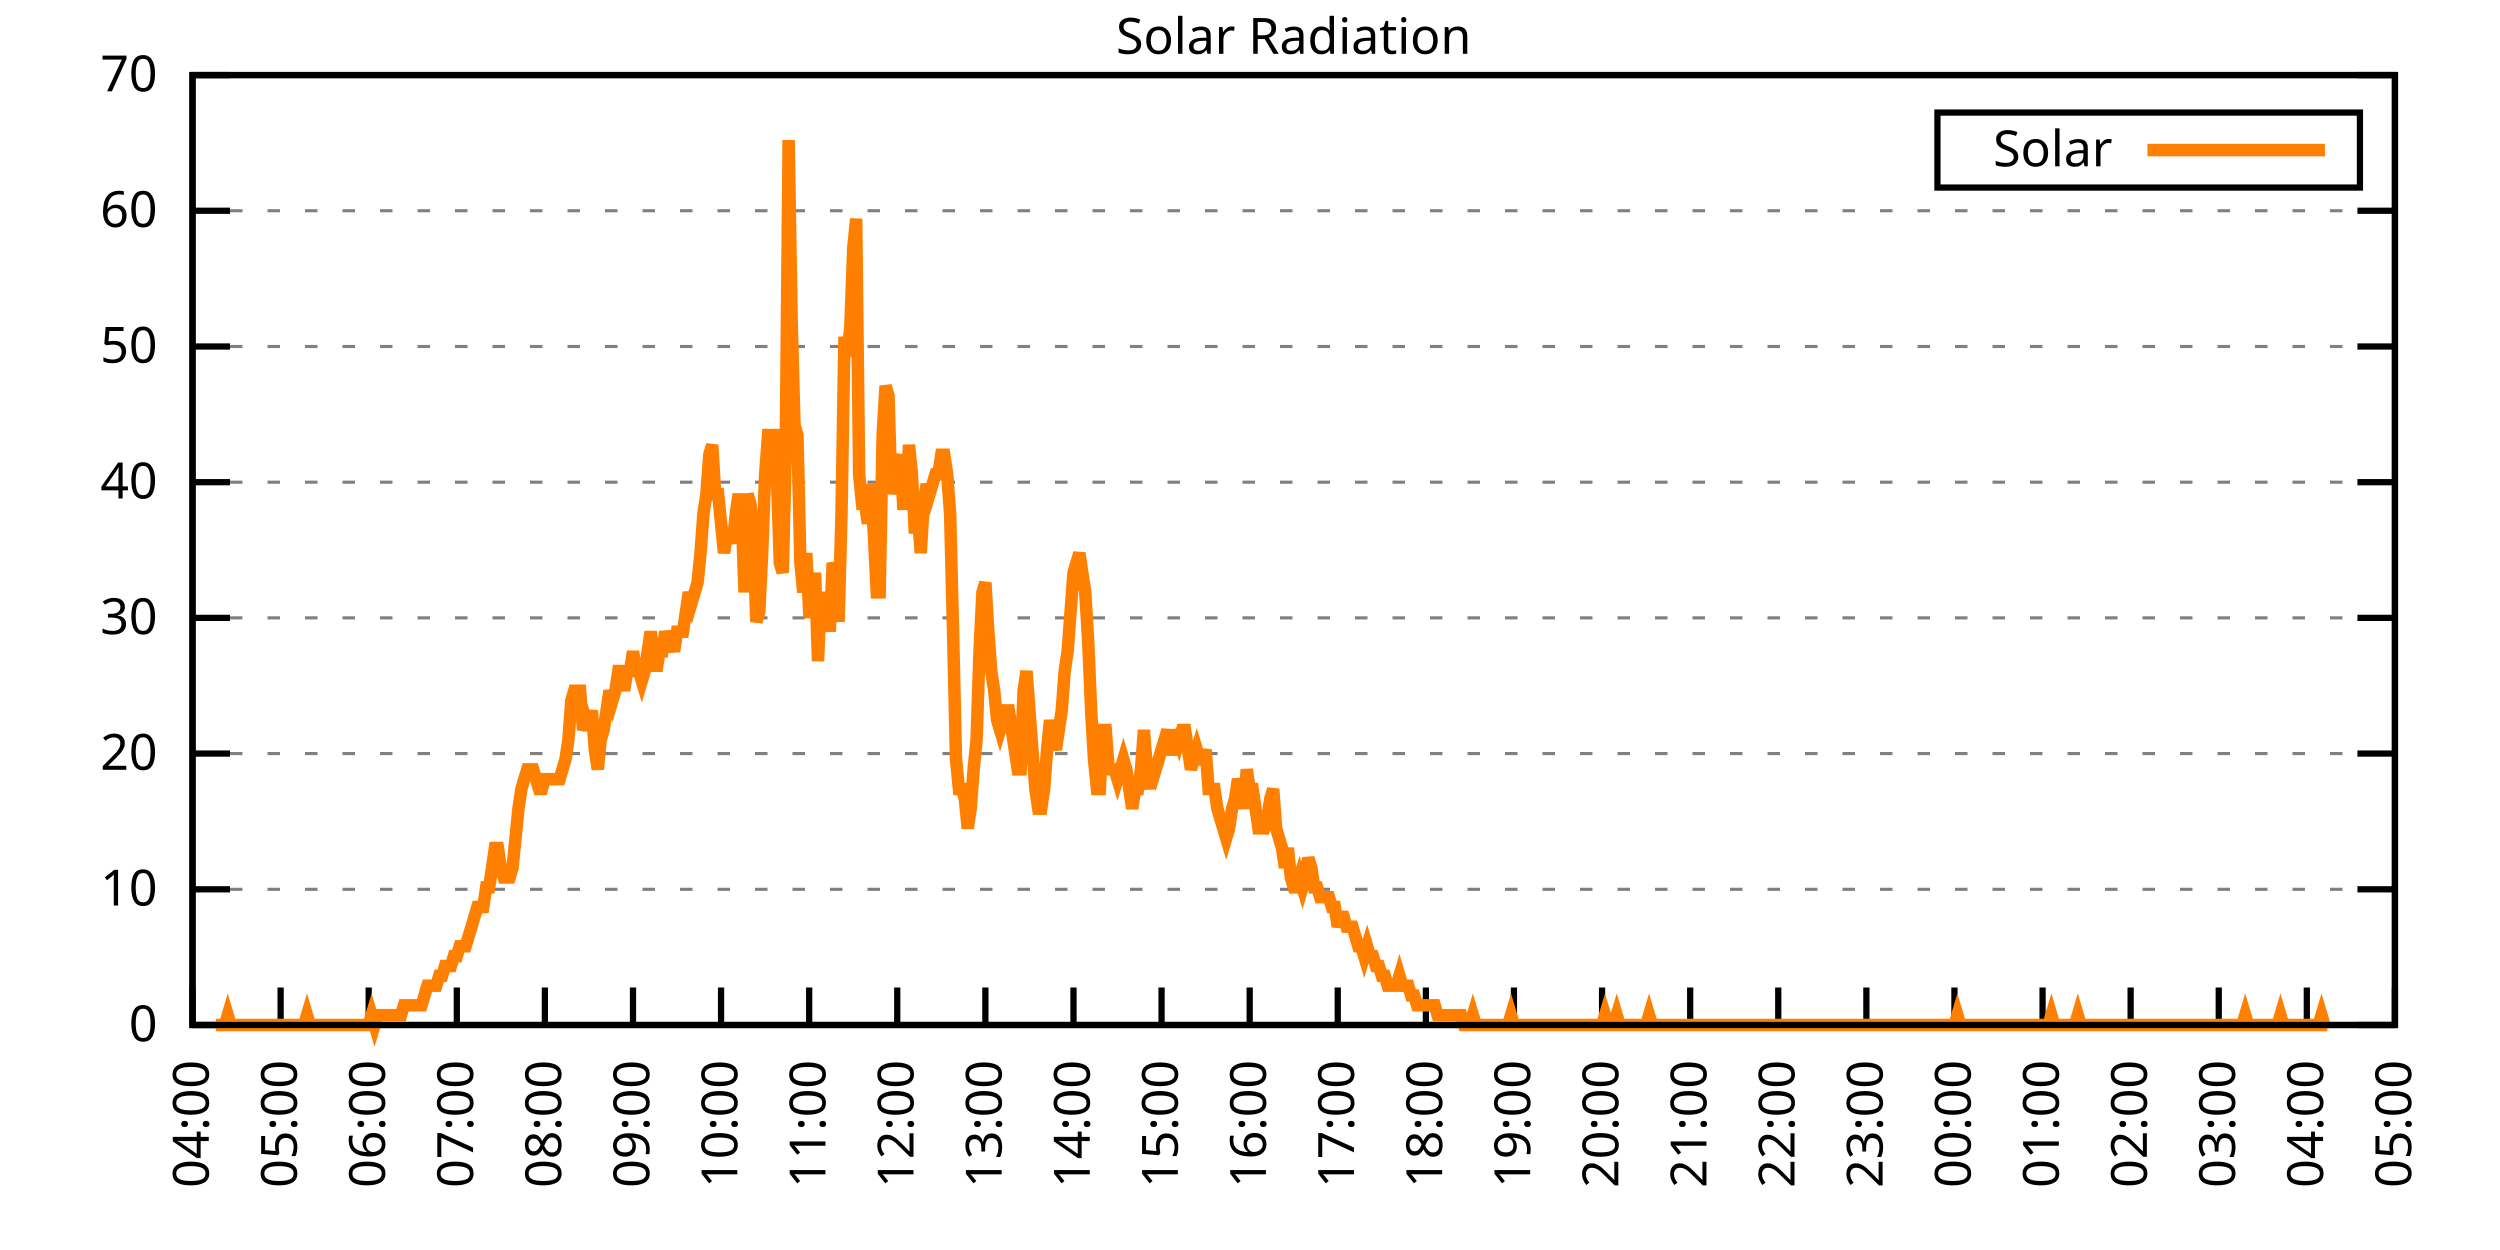
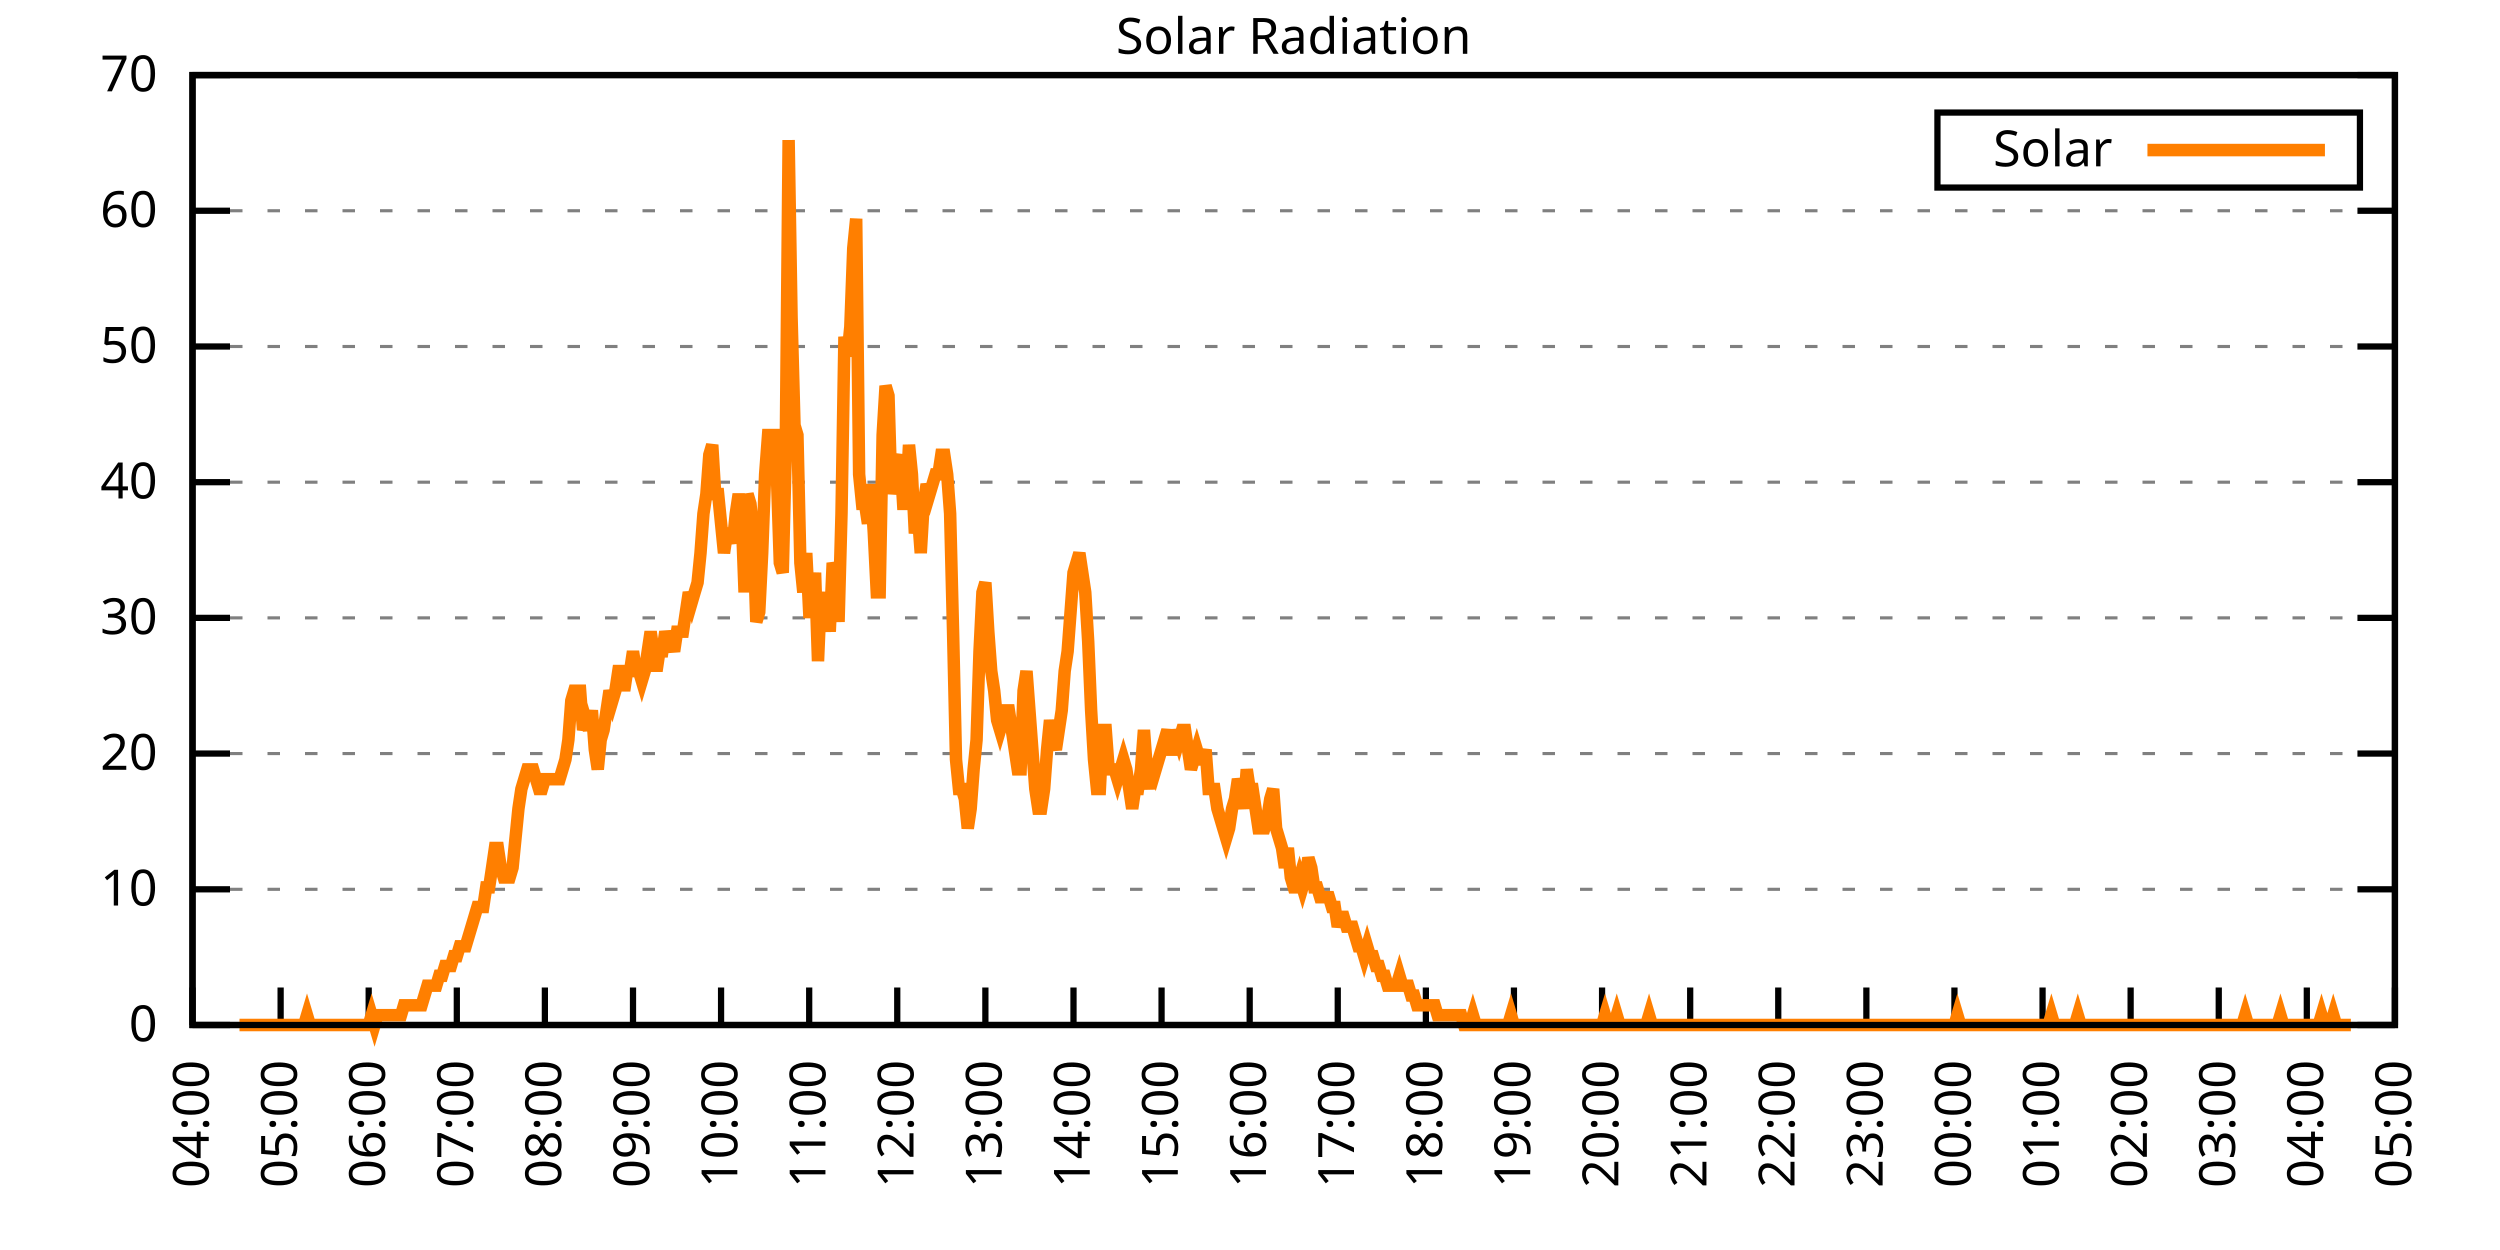
<svg xmlns="http://www.w3.org/2000/svg" xmlns:xlink="http://www.w3.org/1999/xlink" width="400" height="200" viewBox="0 0 400 200">
  <g id="gnuplot_canvas">
    <rect x="0" y="0" width="400" height="200" fill="none" />
    <defs>
      <circle id="gpDot" r="0.5" stroke-width="0.5" stroke="currentColor" />
      <path id="gpPt0" stroke-width="0.333" stroke="currentColor" d="M-1,0 h2 M0,-1 v2" />
      <path id="gpPt1" stroke-width="0.333" stroke="currentColor" d="M-1,-1 L1,1 M1,-1 L-1,1" />
      <path id="gpPt2" stroke-width="0.333" stroke="currentColor" d="M-1,0 L1,0 M0,-1 L0,1 M-1,-1 L1,1 M-1,1 L1,-1" />
      <rect id="gpPt3" stroke-width="0.333" stroke="currentColor" x="-1" y="-1" width="2" height="2" />
      <rect id="gpPt4" stroke-width="0.333" stroke="currentColor" fill="currentColor" x="-1" y="-1" width="2" height="2" />
      <circle id="gpPt5" stroke-width="0.333" stroke="currentColor" cx="0" cy="0" r="1" />
      <use xlink:href="#gpPt5" id="gpPt6" fill="currentColor" stroke="none" />
      <path id="gpPt7" stroke-width="0.333" stroke="currentColor" d="M0,-1.33 L-1.33,0.67 L1.33,0.67 z" />
      <use xlink:href="#gpPt7" id="gpPt8" fill="currentColor" stroke="none" />
      <use xlink:href="#gpPt7" id="gpPt9" stroke="currentColor" transform="rotate(180)" />
      <use xlink:href="#gpPt9" id="gpPt10" fill="currentColor" stroke="none" />
      <use xlink:href="#gpPt3" id="gpPt11" stroke="currentColor" transform="rotate(45)" />
      <use xlink:href="#gpPt11" id="gpPt12" fill="currentColor" stroke="none" />
      <path id="gpPt13" stroke-width="0.333" stroke="currentColor" d="M0,1.330 L1.265,0.411 L0.782,-1.067 L-0.782,-1.076 L-1.265,0.411 z" />
      <use xlink:href="#gpPt13" id="gpPt14" fill="currentColor" stroke="none" />
      <filter id="textbox" filterUnits="objectBoundingBox" x="0" y="0" height="1" width="1">
        <feFlood flood-color="white" flood-opacity="1" result="bgnd" />
        <feComposite in="SourceGraphic" in2="bgnd" operator="atop" />
      </filter>
      <filter id="greybox" filterUnits="objectBoundingBox" x="0" y="0" height="1" width="1">
        <feFlood flood-color="lightgrey" flood-opacity="1" result="grey" />
        <feComposite in="SourceGraphic" in2="grey" operator="atop" />
      </filter>
    </defs>
    <g fill="none" color="white" stroke="currentColor" stroke-width="1.00" stroke-linecap="butt" stroke-linejoin="miter">
</g>
    <g fill="none" color="black" stroke="currentColor" stroke-width="1.00" stroke-linecap="butt" stroke-linejoin="miter">
      <g stroke="none" shape-rendering="crispEdges">
        <polygon fill="rgb(255, 255, 255)" points="30.80,164.00 383.18,164.00 383.18,12.02 30.80,12.02 " />
      </g>
    </g>
    <g fill="none" color="black" stroke="currentColor" stroke-width="1.00" stroke-linecap="butt" stroke-linejoin="miter">
</g>
    <g fill="none" color="black" stroke="black" stroke-width="0.50" stroke-linecap="butt" stroke-linejoin="miter">
</g>
    <g fill="none" color="gray" stroke="currentColor" stroke-width="0.50" stroke-linecap="butt" stroke-linejoin="miter">
      <path stroke="gray" stroke-dasharray="2,4" class="gridline" d="M30.80,164.00 L383.19,164.00  " />
    </g>
    <g fill="none" color="gray" stroke="gray" stroke-width="1.00" stroke-linecap="butt" stroke-linejoin="miter">
</g>
    <g fill="none" color="black" stroke="currentColor" stroke-width="1.00" stroke-linecap="butt" stroke-linejoin="miter">
      <path stroke="black" d="M30.80,164.00 L36.80,164.00 M383.19,164.00 L377.19,164.00  " />
      <g transform="translate(25.20,166.60)" stroke="none" fill="black" font-family="Sans" font-size="8.00" text-anchor="end">
        <text>
          <tspan font-family="Sans"> 0</tspan>
        </text>
      </g>
    </g>
    <g fill="none" color="black" stroke="currentColor" stroke-width="1.00" stroke-linecap="butt" stroke-linejoin="miter">
</g>
    <g fill="none" color="black" stroke="black" stroke-width="0.50" stroke-linecap="butt" stroke-linejoin="miter">
</g>
    <g fill="none" color="gray" stroke="currentColor" stroke-width="0.50" stroke-linecap="butt" stroke-linejoin="miter">
      <path stroke="gray" stroke-dasharray="2,4" class="gridline" d="M30.80,142.29 L383.19,142.29  " />
    </g>
    <g fill="none" color="gray" stroke="gray" stroke-width="1.00" stroke-linecap="butt" stroke-linejoin="miter">
</g>
    <g fill="none" color="black" stroke="currentColor" stroke-width="1.00" stroke-linecap="butt" stroke-linejoin="miter">
      <path stroke="black" d="M30.80,142.29 L36.80,142.29 M383.19,142.29 L377.19,142.29  " />
      <g transform="translate(25.20,144.89)" stroke="none" fill="black" font-family="Sans" font-size="8.00" text-anchor="end">
        <text>
          <tspan font-family="Sans"> 10</tspan>
        </text>
      </g>
    </g>
    <g fill="none" color="black" stroke="currentColor" stroke-width="1.00" stroke-linecap="butt" stroke-linejoin="miter">
</g>
    <g fill="none" color="black" stroke="black" stroke-width="0.50" stroke-linecap="butt" stroke-linejoin="miter">
</g>
    <g fill="none" color="gray" stroke="currentColor" stroke-width="0.50" stroke-linecap="butt" stroke-linejoin="miter">
      <path stroke="gray" stroke-dasharray="2,4" class="gridline" d="M30.80,120.57 L383.19,120.57  " />
    </g>
    <g fill="none" color="gray" stroke="gray" stroke-width="1.00" stroke-linecap="butt" stroke-linejoin="miter">
</g>
    <g fill="none" color="black" stroke="currentColor" stroke-width="1.00" stroke-linecap="butt" stroke-linejoin="miter">
      <path stroke="black" d="M30.80,120.57 L36.80,120.57 M383.19,120.57 L377.19,120.57  " />
      <g transform="translate(25.20,123.17)" stroke="none" fill="black" font-family="Sans" font-size="8.00" text-anchor="end">
        <text>
          <tspan font-family="Sans"> 20</tspan>
        </text>
      </g>
    </g>
    <g fill="none" color="black" stroke="currentColor" stroke-width="1.00" stroke-linecap="butt" stroke-linejoin="miter">
</g>
    <g fill="none" color="black" stroke="black" stroke-width="0.50" stroke-linecap="butt" stroke-linejoin="miter">
</g>
    <g fill="none" color="gray" stroke="currentColor" stroke-width="0.50" stroke-linecap="butt" stroke-linejoin="miter">
      <path stroke="gray" stroke-dasharray="2,4" class="gridline" d="M30.80,98.86 L383.19,98.86  " />
    </g>
    <g fill="none" color="gray" stroke="gray" stroke-width="1.00" stroke-linecap="butt" stroke-linejoin="miter">
</g>
    <g fill="none" color="black" stroke="currentColor" stroke-width="1.00" stroke-linecap="butt" stroke-linejoin="miter">
      <path stroke="black" d="M30.80,98.86 L36.80,98.86 M383.19,98.86 L377.19,98.86  " />
      <g transform="translate(25.20,101.46)" stroke="none" fill="black" font-family="Sans" font-size="8.00" text-anchor="end">
        <text>
          <tspan font-family="Sans"> 30</tspan>
        </text>
      </g>
    </g>
    <g fill="none" color="black" stroke="currentColor" stroke-width="1.00" stroke-linecap="butt" stroke-linejoin="miter">
</g>
    <g fill="none" color="black" stroke="black" stroke-width="0.50" stroke-linecap="butt" stroke-linejoin="miter">
</g>
    <g fill="none" color="gray" stroke="currentColor" stroke-width="0.50" stroke-linecap="butt" stroke-linejoin="miter">
      <path stroke="gray" stroke-dasharray="2,4" class="gridline" d="M30.80,77.15 L383.19,77.15  " />
    </g>
    <g fill="none" color="gray" stroke="gray" stroke-width="1.00" stroke-linecap="butt" stroke-linejoin="miter">
</g>
    <g fill="none" color="black" stroke="currentColor" stroke-width="1.00" stroke-linecap="butt" stroke-linejoin="miter">
      <path stroke="black" d="M30.80,77.15 L36.80,77.15 M383.19,77.15 L377.19,77.15  " />
      <g transform="translate(25.20,79.75)" stroke="none" fill="black" font-family="Sans" font-size="8.00" text-anchor="end">
        <text>
          <tspan font-family="Sans"> 40</tspan>
        </text>
      </g>
    </g>
    <g fill="none" color="black" stroke="currentColor" stroke-width="1.00" stroke-linecap="butt" stroke-linejoin="miter">
</g>
    <g fill="none" color="black" stroke="black" stroke-width="0.50" stroke-linecap="butt" stroke-linejoin="miter">
</g>
    <g fill="none" color="gray" stroke="currentColor" stroke-width="0.50" stroke-linecap="butt" stroke-linejoin="miter">
      <path stroke="gray" stroke-dasharray="2,4" class="gridline" d="M30.80,55.44 L383.19,55.44  " />
    </g>
    <g fill="none" color="gray" stroke="gray" stroke-width="1.00" stroke-linecap="butt" stroke-linejoin="miter">
</g>
    <g fill="none" color="black" stroke="currentColor" stroke-width="1.00" stroke-linecap="butt" stroke-linejoin="miter">
      <path stroke="black" d="M30.80,55.44 L36.80,55.44 M383.19,55.44 L377.19,55.44  " />
      <g transform="translate(25.20,58.04)" stroke="none" fill="black" font-family="Sans" font-size="8.00" text-anchor="end">
        <text>
          <tspan font-family="Sans"> 50</tspan>
        </text>
      </g>
    </g>
    <g fill="none" color="black" stroke="currentColor" stroke-width="1.00" stroke-linecap="butt" stroke-linejoin="miter">
</g>
    <g fill="none" color="black" stroke="black" stroke-width="0.50" stroke-linecap="butt" stroke-linejoin="miter">
</g>
    <g fill="none" color="gray" stroke="currentColor" stroke-width="0.50" stroke-linecap="butt" stroke-linejoin="miter">
      <path stroke="gray" stroke-dasharray="2,4" class="gridline" d="M30.80,33.72 L383.19,33.72  " />
    </g>
    <g fill="none" color="gray" stroke="gray" stroke-width="1.00" stroke-linecap="butt" stroke-linejoin="miter">
</g>
    <g fill="none" color="black" stroke="currentColor" stroke-width="1.00" stroke-linecap="butt" stroke-linejoin="miter">
      <path stroke="black" d="M30.80,33.72 L36.80,33.72 M383.19,33.72 L377.19,33.72  " />
      <g transform="translate(25.20,36.32)" stroke="none" fill="black" font-family="Sans" font-size="8.00" text-anchor="end">
        <text>
          <tspan font-family="Sans"> 60</tspan>
        </text>
      </g>
    </g>
    <g fill="none" color="black" stroke="currentColor" stroke-width="1.00" stroke-linecap="butt" stroke-linejoin="miter">
</g>
    <g fill="none" color="black" stroke="black" stroke-width="0.50" stroke-linecap="butt" stroke-linejoin="miter">
</g>
    <g fill="none" color="gray" stroke="currentColor" stroke-width="0.50" stroke-linecap="butt" stroke-linejoin="miter">
      <path stroke="gray" stroke-dasharray="2,4" class="gridline" d="M30.80,12.01 L383.19,12.01  " />
    </g>
    <g fill="none" color="gray" stroke="gray" stroke-width="1.00" stroke-linecap="butt" stroke-linejoin="miter">
</g>
    <g fill="none" color="black" stroke="currentColor" stroke-width="1.00" stroke-linecap="butt" stroke-linejoin="miter">
      <path stroke="black" d="M30.80,12.01 L36.80,12.01 M383.19,12.01 L377.19,12.01  " />
      <g transform="translate(25.20,14.61)" stroke="none" fill="black" font-family="Sans" font-size="8.00" text-anchor="end">
        <text>
          <tspan font-family="Sans"> 70</tspan>
        </text>
      </g>
    </g>
    <g fill="none" color="black" stroke="currentColor" stroke-width="1.00" stroke-linecap="butt" stroke-linejoin="miter">
      <path stroke="black" d="M30.80,164.00 L30.80,158.00  " />
      <g transform="translate(33.40,169.60) rotate(270.00)" stroke="none" fill="black" font-family="Sans" font-size="8.00" text-anchor="end">
        <text>
          <tspan font-family="Sans">04:00</tspan>
        </text>
      </g>
    </g>
    <g fill="none" color="black" stroke="currentColor" stroke-width="1.00" stroke-linecap="butt" stroke-linejoin="miter">
      <path stroke="black" d="M44.90,164.00 L44.90,158.00  " />
      <g transform="translate(47.50,169.60) rotate(270.00)" stroke="none" fill="black" font-family="Sans" font-size="8.00" text-anchor="end">
        <text>
          <tspan font-family="Sans">05:00</tspan>
        </text>
      </g>
    </g>
    <g fill="none" color="black" stroke="currentColor" stroke-width="1.00" stroke-linecap="butt" stroke-linejoin="miter">
      <path stroke="black" d="M58.99,164.00 L58.99,158.00  " />
      <g transform="translate(61.59,169.60) rotate(270.00)" stroke="none" fill="black" font-family="Sans" font-size="8.00" text-anchor="end">
        <text>
          <tspan font-family="Sans">06:00</tspan>
        </text>
      </g>
    </g>
    <g fill="none" color="black" stroke="currentColor" stroke-width="1.00" stroke-linecap="butt" stroke-linejoin="miter">
      <path stroke="black" d="M73.09,164.00 L73.09,158.00  " />
      <g transform="translate(75.69,169.60) rotate(270.00)" stroke="none" fill="black" font-family="Sans" font-size="8.00" text-anchor="end">
        <text>
          <tspan font-family="Sans">07:00</tspan>
        </text>
      </g>
    </g>
    <g fill="none" color="black" stroke="currentColor" stroke-width="1.00" stroke-linecap="butt" stroke-linejoin="miter">
      <path stroke="black" d="M87.18,164.00 L87.18,158.00  " />
      <g transform="translate(89.78,169.60) rotate(270.00)" stroke="none" fill="black" font-family="Sans" font-size="8.00" text-anchor="end">
        <text>
          <tspan font-family="Sans">08:00</tspan>
        </text>
      </g>
    </g>
    <g fill="none" color="black" stroke="currentColor" stroke-width="1.00" stroke-linecap="butt" stroke-linejoin="miter">
      <path stroke="black" d="M101.28,164.00 L101.28,158.00  " />
      <g transform="translate(103.88,169.60) rotate(270.00)" stroke="none" fill="black" font-family="Sans" font-size="8.00" text-anchor="end">
        <text>
          <tspan font-family="Sans">09:00</tspan>
        </text>
      </g>
    </g>
    <g fill="none" color="black" stroke="currentColor" stroke-width="1.00" stroke-linecap="butt" stroke-linejoin="miter">
      <path stroke="black" d="M115.37,164.00 L115.37,158.00  " />
      <g transform="translate(117.97,169.60) rotate(270.00)" stroke="none" fill="black" font-family="Sans" font-size="8.00" text-anchor="end">
        <text>
          <tspan font-family="Sans">10:00</tspan>
        </text>
      </g>
    </g>
    <g fill="none" color="black" stroke="currentColor" stroke-width="1.00" stroke-linecap="butt" stroke-linejoin="miter">
      <path stroke="black" d="M129.47,164.00 L129.47,158.00  " />
      <g transform="translate(132.07,169.60) rotate(270.00)" stroke="none" fill="black" font-family="Sans" font-size="8.00" text-anchor="end">
        <text>
          <tspan font-family="Sans">11:00</tspan>
        </text>
      </g>
    </g>
    <g fill="none" color="black" stroke="currentColor" stroke-width="1.00" stroke-linecap="butt" stroke-linejoin="miter">
      <path stroke="black" d="M143.56,164.00 L143.56,158.00  " />
      <g transform="translate(146.16,169.60) rotate(270.00)" stroke="none" fill="black" font-family="Sans" font-size="8.00" text-anchor="end">
        <text>
          <tspan font-family="Sans">12:00</tspan>
        </text>
      </g>
    </g>
    <g fill="none" color="black" stroke="currentColor" stroke-width="1.00" stroke-linecap="butt" stroke-linejoin="miter">
      <path stroke="black" d="M157.66,164.00 L157.66,158.00  " />
      <g transform="translate(160.26,169.60) rotate(270.00)" stroke="none" fill="black" font-family="Sans" font-size="8.00" text-anchor="end">
        <text>
          <tspan font-family="Sans">13:00</tspan>
        </text>
      </g>
    </g>
    <g fill="none" color="black" stroke="currentColor" stroke-width="1.00" stroke-linecap="butt" stroke-linejoin="miter">
      <path stroke="black" d="M171.76,164.00 L171.76,158.00  " />
      <g transform="translate(174.36,169.60) rotate(270.00)" stroke="none" fill="black" font-family="Sans" font-size="8.00" text-anchor="end">
        <text>
          <tspan font-family="Sans">14:00</tspan>
        </text>
      </g>
    </g>
    <g fill="none" color="black" stroke="currentColor" stroke-width="1.00" stroke-linecap="butt" stroke-linejoin="miter">
      <path stroke="black" d="M185.85,164.00 L185.85,158.00  " />
      <g transform="translate(188.45,169.60) rotate(270.00)" stroke="none" fill="black" font-family="Sans" font-size="8.00" text-anchor="end">
        <text>
          <tspan font-family="Sans">15:00</tspan>
        </text>
      </g>
    </g>
    <g fill="none" color="black" stroke="currentColor" stroke-width="1.00" stroke-linecap="butt" stroke-linejoin="miter">
      <path stroke="black" d="M199.95,164.00 L199.95,158.00  " />
      <g transform="translate(202.55,169.60) rotate(270.00)" stroke="none" fill="black" font-family="Sans" font-size="8.00" text-anchor="end">
        <text>
          <tspan font-family="Sans">16:00</tspan>
        </text>
      </g>
    </g>
    <g fill="none" color="black" stroke="currentColor" stroke-width="1.00" stroke-linecap="butt" stroke-linejoin="miter">
      <path stroke="black" d="M214.04,164.00 L214.04,158.00  " />
      <g transform="translate(216.64,169.60) rotate(270.00)" stroke="none" fill="black" font-family="Sans" font-size="8.00" text-anchor="end">
        <text>
          <tspan font-family="Sans">17:00</tspan>
        </text>
      </g>
    </g>
    <g fill="none" color="black" stroke="currentColor" stroke-width="1.00" stroke-linecap="butt" stroke-linejoin="miter">
      <path stroke="black" d="M228.14,164.00 L228.14,158.00  " />
      <g transform="translate(230.74,169.60) rotate(270.00)" stroke="none" fill="black" font-family="Sans" font-size="8.00" text-anchor="end">
        <text>
          <tspan font-family="Sans">18:00</tspan>
        </text>
      </g>
    </g>
    <g fill="none" color="black" stroke="currentColor" stroke-width="1.00" stroke-linecap="butt" stroke-linejoin="miter">
      <path stroke="black" d="M242.23,164.00 L242.23,158.00  " />
      <g transform="translate(244.83,169.60) rotate(270.00)" stroke="none" fill="black" font-family="Sans" font-size="8.00" text-anchor="end">
        <text>
          <tspan font-family="Sans">19:00</tspan>
        </text>
      </g>
    </g>
    <g fill="none" color="black" stroke="currentColor" stroke-width="1.00" stroke-linecap="butt" stroke-linejoin="miter">
      <path stroke="black" d="M256.33,164.00 L256.33,158.00  " />
      <g transform="translate(258.93,169.60) rotate(270.00)" stroke="none" fill="black" font-family="Sans" font-size="8.00" text-anchor="end">
        <text>
          <tspan font-family="Sans">20:00</tspan>
        </text>
      </g>
    </g>
    <g fill="none" color="black" stroke="currentColor" stroke-width="1.00" stroke-linecap="butt" stroke-linejoin="miter">
      <path stroke="black" d="M270.43,164.00 L270.43,158.00  " />
      <g transform="translate(273.03,169.60) rotate(270.00)" stroke="none" fill="black" font-family="Sans" font-size="8.00" text-anchor="end">
        <text>
          <tspan font-family="Sans">21:00</tspan>
        </text>
      </g>
    </g>
    <g fill="none" color="black" stroke="currentColor" stroke-width="1.00" stroke-linecap="butt" stroke-linejoin="miter">
      <path stroke="black" d="M284.52,164.00 L284.52,158.00  " />
      <g transform="translate(287.12,169.60) rotate(270.00)" stroke="none" fill="black" font-family="Sans" font-size="8.00" text-anchor="end">
        <text>
          <tspan font-family="Sans">22:00</tspan>
        </text>
      </g>
    </g>
    <g fill="none" color="black" stroke="currentColor" stroke-width="1.00" stroke-linecap="butt" stroke-linejoin="miter">
      <path stroke="black" d="M298.62,164.00 L298.62,158.00  " />
      <g transform="translate(301.22,169.60) rotate(270.00)" stroke="none" fill="black" font-family="Sans" font-size="8.00" text-anchor="end">
        <text>
          <tspan font-family="Sans">23:00</tspan>
        </text>
      </g>
    </g>
    <g fill="none" color="black" stroke="currentColor" stroke-width="1.00" stroke-linecap="butt" stroke-linejoin="miter">
      <path stroke="black" d="M312.71,164.00 L312.71,158.00  " />
      <g transform="translate(315.31,169.60) rotate(270.00)" stroke="none" fill="black" font-family="Sans" font-size="8.00" text-anchor="end">
        <text>
          <tspan font-family="Sans">00:00</tspan>
        </text>
      </g>
    </g>
    <g fill="none" color="black" stroke="currentColor" stroke-width="1.00" stroke-linecap="butt" stroke-linejoin="miter">
      <path stroke="black" d="M326.81,164.00 L326.81,158.00  " />
      <g transform="translate(329.41,169.60) rotate(270.00)" stroke="none" fill="black" font-family="Sans" font-size="8.00" text-anchor="end">
        <text>
          <tspan font-family="Sans">01:00</tspan>
        </text>
      </g>
    </g>
    <g fill="none" color="black" stroke="currentColor" stroke-width="1.00" stroke-linecap="butt" stroke-linejoin="miter">
      <path stroke="black" d="M340.90,164.00 L340.90,158.00  " />
      <g transform="translate(343.50,169.60) rotate(270.00)" stroke="none" fill="black" font-family="Sans" font-size="8.00" text-anchor="end">
        <text>
          <tspan font-family="Sans">02:00</tspan>
        </text>
      </g>
    </g>
    <g fill="none" color="black" stroke="currentColor" stroke-width="1.00" stroke-linecap="butt" stroke-linejoin="miter">
      <path stroke="black" d="M355.00,164.00 L355.00,158.00  " />
      <g transform="translate(357.60,169.60) rotate(270.00)" stroke="none" fill="black" font-family="Sans" font-size="8.00" text-anchor="end">
        <text>
          <tspan font-family="Sans">03:00</tspan>
        </text>
      </g>
    </g>
    <g fill="none" color="black" stroke="currentColor" stroke-width="1.00" stroke-linecap="butt" stroke-linejoin="miter">
      <path stroke="black" d="M369.09,164.00 L369.09,158.00  " />
      <g transform="translate(371.69,169.60) rotate(270.00)" stroke="none" fill="black" font-family="Sans" font-size="8.00" text-anchor="end">
        <text>
          <tspan font-family="Sans">04:00</tspan>
        </text>
      </g>
    </g>
    <g fill="none" color="black" stroke="currentColor" stroke-width="1.00" stroke-linecap="butt" stroke-linejoin="miter">
      <path stroke="black" d="M383.19,164.00 L383.19,158.00  " />
      <g transform="translate(385.79,169.60) rotate(270.00)" stroke="none" fill="black" font-family="Sans" font-size="8.00" text-anchor="end">
        <text>
          <tspan font-family="Sans">05:00</tspan>
        </text>
      </g>
    </g>
    <g fill="none" color="black" stroke="currentColor" stroke-width="1.00" stroke-linecap="butt" stroke-linejoin="miter">
</g>
    <g fill="none" color="black" stroke="currentColor" stroke-width="1.00" stroke-linecap="butt" stroke-linejoin="miter">
      <path stroke="black" d="M30.80,12.01 L30.80,164.00 L383.19,164.00 L383.19,12.01 L30.80,12.01 Z  " />
    </g>
    <g fill="none" color="black" stroke="currentColor" stroke-width="1.00" stroke-linecap="butt" stroke-linejoin="miter">
</g>
    <g fill="none" color="black" stroke="currentColor" stroke-width="1.00" stroke-linecap="butt" stroke-linejoin="miter">
      <path stroke="black" d="M309.99,30.01 L309.99,18.01 L377.59,18.01 L377.59,30.01 L309.99,30.01 Z  " />
    </g>
    <g id="Solar_Radiation_plot_1">
      <g fill="none" color="white" stroke="black" stroke-width="2.00" stroke-linecap="butt" stroke-linejoin="miter">
</g>
      <g fill="none" color="black" stroke="currentColor" stroke-width="2.00" stroke-linecap="butt" stroke-linejoin="miter">
        <g transform="translate(337.99,26.61)" stroke="none" fill="black" font-family="Sans" font-size="8.00" text-anchor="end">
          <text>
            <tspan font-family="Sans">Solar</tspan>
          </text>
        </g>
      </g>
      <g fill="none" color="black" stroke="currentColor" stroke-width="2.00" stroke-linecap="butt" stroke-linejoin="miter">
-         <path stroke="rgb(255, 127,   0)" d="M343.59,24.01 L371.99,24.01 M34.56,164.00 L35.03,164.00 L35.50,164.00 L35.97,164.00 L36.44,162.43 L36.91,164.00   L37.38,164.00 L37.85,164.00 L38.32,164.00 L38.79,164.00 L39.26,164.00 L39.73,164.00 L40.20,164.00 L40.67,164.00   L41.14,164.00 L41.61,164.00 L42.08,164.00 L42.55,164.00 L43.02,164.00 L43.49,164.00 L43.96,164.00 L44.43,164.00   L44.90,164.00 L45.37,164.00 L45.84,164.00 L46.31,164.00 L46.78,164.00 L47.24,164.00 L47.71,164.00 L48.18,164.00   L48.65,164.00 L49.12,162.43 L49.59,164.00 L50.06,164.00 L50.53,164.00 L51.00,164.00 L51.47,164.00 L51.94,164.00   L52.41,164.00 L52.88,164.00 L53.35,164.00 L53.82,164.00 L54.29,164.00 L54.76,164.00 L55.23,164.00 L55.70,164.00   L56.17,164.00 L56.64,164.00 L57.11,164.00 L57.58,164.00 L58.05,164.00 L58.52,164.00 L58.99,164.00 L59.46,162.43   L59.93,164.00 L60.40,162.43 L60.87,162.43 L61.34,162.43 L61.81,162.43 L62.28,162.43 L62.75,162.43 L63.22,162.43   L63.69,162.43 L64.16,162.43 L64.63,160.85 L65.10,160.85 L65.57,160.85 L66.04,160.85 L66.51,160.85 L66.98,160.85   L67.45,160.85 L67.92,159.28 L68.39,157.71 L68.86,157.71 L69.33,157.71 L69.80,157.71 L70.27,156.13 L70.74,156.13   L71.21,154.56 L71.68,154.56 L72.15,154.56 L72.62,152.99 L73.09,152.99 L73.56,151.41 L74.03,151.41 L74.50,151.41   L74.97,149.84 L75.44,148.27 L75.91,146.70 L76.38,145.12 L76.85,145.12 L77.32,145.12 L77.79,141.98 L78.26,141.98   L78.73,138.83 L79.19,135.68 L79.66,135.68 L80.13,138.83 L80.60,140.40 L81.07,140.40 L81.54,140.40 L82.01,138.83   L82.48,134.11 L82.95,129.39 L83.42,126.24 L83.89,124.67 L84.36,123.10 L84.83,123.10 L85.30,123.10 L85.77,124.67   L86.24,126.24 L86.71,126.24 L87.18,124.67 L87.65,124.67 L88.12,124.67 L88.59,124.67 L89.06,124.67 L89.53,124.67   L90.00,123.10 L90.47,121.52 L90.94,118.38 L91.41,112.09 L91.88,110.51 L92.35,110.51 L92.82,110.51 L93.29,116.80   L93.76,115.23 L94.23,116.80 L94.70,113.66 L95.17,119.95 L95.64,123.10 L96.11,118.38 L96.58,116.80 L97.05,113.66   L97.52,110.51 L97.99,112.09 L98.46,110.51 L98.93,107.37 L99.40,107.37 L99.87,110.51 L100.34,107.37 L100.81,107.37   L101.28,104.22 L101.75,107.37 L102.22,107.37 L102.69,108.94 L103.16,107.37 L103.63,104.22 L104.10,101.07 L104.57,104.22   L105.04,107.37 L105.51,104.22 L105.98,104.22 L106.45,101.07 L106.92,102.65 L107.39,102.65 L107.86,104.22 L108.33,101.07   L108.80,101.07 L109.27,101.07 L109.74,97.93 L110.21,94.78 L110.68,96.35 L111.14,94.78 L111.61,93.21 L112.08,88.49   L112.55,82.19 L113.02,79.05 L113.49,72.76 L113.96,71.18 L114.43,79.05 L114.90,79.05 L115.37,83.77 L115.84,88.49   L116.31,85.34 L116.78,85.34 L117.25,86.91 L117.72,82.19 L118.19,79.05 L118.66,82.19 L119.13,94.78 L119.60,79.05   L120.07,80.62 L120.54,85.34 L121.01,99.50 L121.48,97.93 L121.95,88.49 L122.42,75.90 L122.89,69.61 L123.36,69.61   L123.83,69.61 L124.30,75.90 L124.77,90.06 L125.24,91.63 L125.71,72.76 L126.18,22.41 L126.65,50.73 L127.12,68.04   L127.59,69.61 L128.06,90.06 L128.53,94.78 L129.00,88.49 L129.47,97.93 L129.94,97.93 L130.41,91.63 L130.88,105.79   L131.35,94.78 L131.82,97.93 L132.29,94.78 L132.76,101.07 L133.23,90.06 L133.70,91.63 L134.17,99.50 L134.64,82.19   L135.11,53.88 L135.58,57.02 L136.05,52.30 L136.52,39.72 L136.99,35.00 L137.46,75.90 L137.93,80.62 L138.40,80.62   L138.87,83.77 L139.34,77.48 L139.81,85.34 L140.28,94.78 L140.75,94.78 L141.22,69.61 L141.69,61.74 L142.16,63.32   L142.63,79.05 L143.09,75.90 L143.56,74.33 L144.03,72.76 L144.50,80.62 L144.97,80.62 L145.44,71.18 L145.91,75.90   L146.38,85.34 L146.85,82.19 L147.32,88.49 L147.79,80.62 L148.26,77.48 L148.73,79.05 L149.20,77.48 L149.67,75.90   L150.14,75.90 L150.61,72.76 L151.08,72.76 L151.55,75.90 L152.02,82.19 L152.49,101.07 L152.96,121.52 L153.43,126.24   L153.90,126.24 L154.37,127.82 L154.84,132.54 L155.31,129.39 L155.78,123.10 L156.25,118.38 L156.72,104.22 L157.19,94.78   L157.66,93.21 L158.13,101.07 L158.60,107.37 L159.07,110.51 L159.54,115.23 L160.01,116.80 L160.48,115.23 L160.95,113.66   L161.42,113.66 L161.89,116.80 L162.36,119.95 L162.83,123.10 L163.30,123.10 L163.77,110.51 L164.24,107.37 L164.71,113.66   L165.18,119.95 L165.65,126.24 L166.12,129.39 L166.59,129.39 L167.06,126.24 L167.53,119.95 L168.00,115.23 L168.47,118.38   L168.94,119.95 L169.41,116.80 L169.88,113.66 L170.35,107.37 L170.82,104.22 L171.29,97.93 L171.76,91.63 L172.23,90.06   L172.70,88.49 L173.17,91.63 L173.64,94.78 L174.11,102.65 L174.58,113.66 L175.04,121.52 L175.51,126.24 L175.98,126.24   L176.45,116.80 L176.92,116.80 L177.39,123.10 L177.86,123.10 L178.33,123.10 L178.80,124.67 L179.27,123.10 L179.74,121.52   L180.21,123.10 L180.68,126.24 L181.15,129.39 L181.62,126.24 L182.09,126.24 L182.56,123.10 L183.03,116.80 L183.50,123.10   L183.97,126.24 L184.44,121.52 L184.91,123.10 L185.38,121.52 L185.85,119.95 L186.32,118.38 L186.79,116.80 L187.26,119.95   L187.73,119.95 L188.20,116.80 L188.67,118.38 L189.14,116.80 L189.61,116.80 L190.08,119.95 L190.55,123.10 L191.02,121.52   L191.49,119.95 L191.96,121.52 L192.43,121.52 L192.90,119.95 L193.37,126.24 L193.84,126.24 L194.31,126.24 L194.78,129.39   L195.25,130.96 L195.72,132.54 L196.19,134.11 L196.66,132.54 L197.13,129.39 L197.60,127.82 L198.07,124.67 L198.54,126.24   L199.01,129.39 L199.48,123.10 L199.95,126.24 L200.42,126.24 L200.89,129.39 L201.36,132.54 L201.83,132.54 L202.30,132.54   L202.77,130.96 L203.24,127.82 L203.71,126.24 L204.18,132.54 L204.65,134.11 L205.12,135.68 L205.59,138.83 L206.06,135.68   L206.53,140.40 L207.00,141.98 L207.46,141.98 L207.93,140.40 L208.40,141.98 L208.87,140.40 L209.34,137.26 L209.81,138.83   L210.28,141.98 L210.75,141.98 L211.22,143.55 L211.69,143.55 L212.16,143.55 L212.63,143.55 L213.10,145.12 L213.57,145.12   L214.04,148.27 L214.51,146.70 L214.98,146.70 L215.45,148.27 L215.92,148.27 L216.39,148.27 L216.86,149.84 L217.33,151.41   L217.80,151.41 L218.27,152.99 L218.74,151.41 L219.21,152.99 L219.68,152.99 L220.15,154.56 L220.62,154.56 L221.09,156.13   L221.56,156.13 L222.03,157.71 L222.50,157.71 L222.97,157.71 L223.44,157.71 L223.91,156.13 L224.38,157.71 L224.85,157.71   L225.32,157.71 L225.79,159.28 L226.26,159.28 L226.73,160.85 L227.20,160.85 L227.67,160.85 L228.14,160.85 L228.61,160.85   L229.08,160.85 L229.55,160.85 L230.02,162.43 L230.49,162.43 L230.96,162.43 L231.43,162.43 L231.90,162.43 L232.37,162.43   L232.84,162.43 L233.31,162.43 L233.78,162.43 L234.25,164.00 L234.72,164.00 L235.19,164.00 L235.66,162.43 L236.13,164.00   L236.60,164.00 L237.07,164.00 L237.54,164.00 L238.01,164.00 L238.48,164.00 L238.95,164.00 L239.41,164.00 L239.88,164.00   L240.35,164.00 L240.82,164.00 L241.29,164.00 L241.76,162.43 L242.23,164.00 L242.70,164.00 L243.17,164.00 L243.64,164.00   L244.11,164.00 L244.58,164.00 L245.05,164.00 L245.52,164.00 L245.99,164.00 L246.46,164.00 L246.93,164.00 L247.40,164.00   L247.87,164.00 L248.34,164.00 L248.81,164.00 L249.28,164.00 L249.75,164.00 L250.22,164.00 L250.69,164.00 L251.16,164.00   L251.63,164.00 L252.10,164.00 L252.57,164.00 L253.04,164.00 L253.51,164.00 L253.98,164.00 L254.45,164.00 L254.92,164.00   L255.39,164.00 L255.86,164.00 L256.33,164.00 L256.80,162.43 L257.27,164.00 L257.74,164.00 L258.21,164.00 L258.68,162.43   L259.15,164.00 L259.62,164.00 L260.09,164.00 L260.56,164.00 L261.03,164.00 L261.50,164.00 L261.97,164.00 L262.44,164.00   L262.91,164.00 L263.38,164.00 L263.85,162.43 L264.32,164.00 L264.79,164.00 L265.26,164.00 L265.73,164.00 L266.20,164.00   L266.67,164.00 L267.14,164.00 L267.61,164.00 L268.08,164.00 L268.55,164.00 L269.02,164.00 L269.49,164.00 L269.96,164.00   L270.43,164.00 L270.90,164.00 L271.36,164.00 L271.83,164.00 L272.30,164.00 L272.77,164.00 L273.24,164.00 L273.71,164.00   L274.18,164.00 L274.65,164.00 L275.12,164.00 L275.59,164.00 L276.06,164.00 L276.53,164.00 L277.00,164.00 L277.47,164.00   L277.94,164.00 L278.41,164.00 L278.88,164.00 L279.35,164.00 L279.82,164.00 L280.29,164.00 L280.76,164.00 L281.23,164.00   L281.70,164.00 L282.17,164.00 L282.64,164.00 L283.11,164.00 L283.58,164.00 L284.05,164.00 L284.52,164.00 L284.99,164.00   L285.46,164.00 L285.93,164.00 L286.40,164.00 L286.87,164.00 L287.34,164.00 L287.81,164.00 L288.28,164.00 L288.75,164.00   L289.22,164.00 L289.69,164.00 L290.16,164.00 L290.63,164.00 L291.10,164.00 L291.57,164.00 L292.04,164.00 L292.51,164.00   L292.98,164.00 L293.45,164.00 L293.92,164.00 L294.39,164.00 L294.86,164.00 L295.33,164.00 L295.80,164.00 L296.27,164.00   L296.74,164.00 L297.21,164.00 L297.68,164.00 L298.15,164.00 L298.62,164.00 L299.09,164.00 L299.56,164.00 L300.03,164.00   L300.50,164.00 L300.97,164.00 L301.44,164.00 L301.91,164.00 L302.38,164.00 L302.85,164.00 L303.31,164.00 L303.78,164.00   L304.25,164.00 L304.72,164.00 L305.19,164.00 L305.66,164.00 L306.13,164.00 L306.60,164.00 L307.07,164.00 L307.54,164.00   L308.01,164.00 L308.48,164.00 L308.95,164.00 L309.42,164.00 L309.89,164.00 L310.36,164.00 L310.83,164.00 L311.30,164.00   L311.77,164.00 L312.24,164.00 L312.71,164.00 L313.18,162.43 L313.65,164.00 L314.12,164.00 L314.59,164.00 L315.06,164.00   L315.53,164.00 L316.00,164.00 L316.47,164.00 L316.94,164.00 L317.41,164.00 L317.88,164.00 L318.35,164.00 L318.82,164.00   L319.29,164.00 L319.76,164.00 L320.23,164.00 L320.70,164.00 L321.17,164.00 L321.64,164.00 L322.11,164.00 L322.58,164.00   L323.05,164.00 L323.52,164.00 L323.99,164.00 L324.46,164.00 L324.93,164.00 L325.40,164.00 L325.87,164.00 L326.34,164.00   L326.81,164.00 L327.28,164.00 L327.75,164.00 L328.22,162.43 L328.69,164.00 L329.16,164.00 L329.63,164.00 L330.10,164.00   L330.57,164.00 L331.04,164.00 L331.51,164.00 L331.98,164.00 L332.45,162.43 L332.92,164.00 L333.39,164.00 L333.86,164.00   L334.33,164.00 L334.80,164.00 L335.26,164.00 L335.73,164.00 L336.20,164.00 L336.67,164.00 L337.14,164.00 L337.61,164.00   L338.08,164.00 L338.55,164.00 L339.02,164.00 L339.49,164.00 L339.96,164.00 L340.43,164.00 L340.90,164.00 L341.37,164.00   L341.84,164.00 L342.31,164.00 L342.78,164.00 L343.25,164.00 L343.72,164.00 L344.19,164.00 L344.66,164.00 L345.13,164.00   L345.60,164.00 L346.07,164.00 L346.54,164.00 L347.01,164.00 L347.48,164.00 L347.95,164.00 L348.42,164.00 L348.89,164.00   L349.36,164.00 L349.83,164.00 L350.30,164.00 L350.77,164.00 L351.24,164.00 L351.71,164.00 L352.18,164.00 L352.65,164.00   L353.12,164.00 L353.59,164.00 L354.06,164.00 L354.53,164.00 L355.00,164.00 L355.47,164.00 L355.94,164.00 L356.41,164.00   L356.88,164.00 L357.35,164.00 L357.82,164.00 L358.29,164.00 L358.76,164.00 L359.23,162.43 L359.70,164.00 L360.17,164.00   L360.64,164.00 L361.11,164.00 L361.58,164.00 L362.05,164.00 L362.52,164.00 L362.99,164.00 L363.46,164.00 L363.93,164.00   L364.40,164.00 L364.87,162.43 L365.34,164.00 L365.81,164.00 L366.28,164.00 L366.75,164.00 L367.21,164.00 L367.68,164.00   L368.15,164.00 L368.62,164.00 L369.09,164.00 L369.56,164.00 L370.03,164.00 L370.50,164.00 L370.97,164.00 L371.44,162.43   L371.91,164.00 L372.38,164.00  " />
+         <path stroke="rgb(255, 127,   0)" d="M343.59,24.01 L371.99,24.01 M38.32,164.00 L38.79,164.00 L39.26,164.00 L39.73,164.00 L40.20,164.00 L40.67,164.00   L41.14,164.00 L41.61,164.00 L42.08,164.00 L42.55,164.00 L43.02,164.00 L43.49,164.00 L43.96,164.00 L44.43,164.00   L44.90,164.00 L45.37,164.00 L45.84,164.00 L46.31,164.00 L46.78,164.00 L47.24,164.00 L47.71,164.00 L48.18,164.00   L48.65,164.00 L49.12,162.43 L49.59,164.00 L50.06,164.00 L50.53,164.00 L51.00,164.00 L51.47,164.00 L51.94,164.00   L52.41,164.00 L52.88,164.00 L53.35,164.00 L53.82,164.00 L54.29,164.00 L54.76,164.00 L55.23,164.00 L55.70,164.00   L56.17,164.00 L56.64,164.00 L57.11,164.00 L57.58,164.00 L58.05,164.00 L58.52,164.00 L58.99,164.00 L59.46,162.43   L59.93,164.00 L60.40,162.43 L60.87,162.43 L61.34,162.43 L61.81,162.43 L62.28,162.43 L62.75,162.43 L63.22,162.43   L63.69,162.43 L64.16,162.43 L64.63,160.85 L65.10,160.85 L65.57,160.85 L66.04,160.85 L66.51,160.85 L66.98,160.85   L67.45,160.85 L67.92,159.28 L68.39,157.71 L68.86,157.71 L69.33,157.71 L69.80,157.71 L70.27,156.13 L70.74,156.13   L71.21,154.56 L71.68,154.56 L72.15,154.56 L72.62,152.99 L73.09,152.99 L73.56,151.41 L74.03,151.41 L74.50,151.41   L74.97,149.84 L75.44,148.27 L75.91,146.70 L76.38,145.12 L76.85,145.12 L77.32,145.12 L77.79,141.98 L78.26,141.98   L78.73,138.83 L79.19,135.68 L79.66,135.68 L80.13,138.83 L80.60,140.40 L81.07,140.40 L81.54,140.40 L82.01,138.83   L82.48,134.11 L82.95,129.39 L83.42,126.24 L83.89,124.67 L84.36,123.10 L84.83,123.10 L85.30,123.10 L85.77,124.67   L86.24,126.24 L86.71,126.24 L87.18,124.67 L87.65,124.67 L88.12,124.67 L88.59,124.67 L89.06,124.67 L89.53,124.67   L90.00,123.10 L90.47,121.52 L90.94,118.38 L91.41,112.09 L91.88,110.51 L92.35,110.51 L92.82,110.51 L93.29,116.80   L93.76,115.23 L94.23,116.80 L94.70,113.66 L95.17,119.95 L95.64,123.10 L96.11,118.38 L96.58,116.80 L97.05,113.66   L97.52,110.51 L97.99,112.09 L98.46,110.51 L98.93,107.37 L99.40,107.37 L99.87,110.51 L100.34,107.37 L100.81,107.37   L101.28,104.22 L101.75,107.37 L102.22,107.37 L102.69,108.94 L103.16,107.37 L103.63,104.22 L104.10,101.07 L104.57,104.22   L105.04,107.37 L105.51,104.22 L105.98,104.22 L106.45,101.07 L106.92,102.65 L107.39,102.65 L107.86,104.22 L108.33,101.07   L108.80,101.07 L109.27,101.07 L109.74,97.93 L110.21,94.78 L110.68,96.35 L111.14,94.78 L111.61,93.21 L112.08,88.49   L112.55,82.19 L113.02,79.05 L113.49,72.76 L113.96,71.18 L114.43,79.05 L114.90,79.05 L115.37,83.77 L115.84,88.49   L116.31,85.34 L116.78,85.34 L117.25,86.91 L117.72,82.19 L118.19,79.05 L118.66,82.19 L119.13,94.78 L119.60,79.05   L120.07,80.62 L120.54,85.34 L121.01,99.50 L121.48,97.93 L121.95,88.49 L122.42,75.90 L122.89,69.61 L123.36,69.61   L123.83,69.61 L124.30,75.90 L124.77,90.06 L125.24,91.63 L125.71,72.76 L126.18,22.41 L126.65,50.73 L127.12,68.04   L127.59,69.61 L128.06,90.06 L128.53,94.78 L129.00,88.49 L129.47,97.93 L129.94,97.93 L130.41,91.63 L130.88,105.79   L131.35,94.78 L131.82,97.93 L132.29,94.78 L132.76,101.07 L133.23,90.06 L133.70,91.63 L134.17,99.50 L134.64,82.19   L135.11,53.88 L135.58,57.02 L136.05,52.30 L136.52,39.72 L136.99,35.00 L137.46,75.90 L137.93,80.62 L138.40,80.62   L138.87,83.77 L139.34,77.48 L139.81,85.34 L140.28,94.78 L140.75,94.78 L141.22,69.61 L141.69,61.74 L142.16,63.32   L142.63,79.05 L143.09,75.90 L143.56,74.33 L144.03,72.76 L144.50,80.62 L144.97,80.62 L145.44,71.18 L145.91,75.90   L146.38,85.34 L146.85,82.19 L147.32,88.49 L147.79,80.62 L148.26,77.48 L148.73,79.05 L149.20,77.48 L149.67,75.90   L150.14,75.90 L150.61,72.76 L151.08,72.76 L151.55,75.90 L152.02,82.19 L152.49,101.07 L152.96,121.52 L153.43,126.24   L153.90,126.24 L154.37,127.82 L154.84,132.54 L155.31,129.39 L155.78,123.10 L156.25,118.38 L156.72,104.22 L157.19,94.78   L157.66,93.21 L158.13,101.07 L158.60,107.37 L159.07,110.51 L159.54,115.23 L160.01,116.80 L160.48,115.23 L160.95,113.66   L161.42,113.66 L161.89,116.80 L162.36,119.95 L162.83,123.10 L163.30,123.10 L163.77,110.51 L164.24,107.37 L164.71,113.66   L165.18,119.95 L165.65,126.24 L166.12,129.39 L166.59,129.39 L167.06,126.24 L167.53,119.95 L168.00,115.23 L168.47,118.38   L168.94,119.95 L169.41,116.80 L169.88,113.66 L170.35,107.37 L170.82,104.22 L171.29,97.93 L171.76,91.63 L172.23,90.06   L172.70,88.49 L173.17,91.63 L173.64,94.78 L174.11,102.65 L174.58,113.66 L175.04,121.52 L175.51,126.24 L175.98,126.24   L176.45,116.80 L176.92,116.80 L177.39,123.10 L177.86,123.10 L178.33,123.10 L178.80,124.67 L179.27,123.10 L179.74,121.52   L180.21,123.10 L180.68,126.24 L181.15,129.39 L181.62,126.24 L182.09,126.24 L182.56,123.10 L183.03,116.80 L183.50,123.10   L183.97,126.24 L184.44,121.52 L184.91,123.10 L185.38,121.52 L185.85,119.95 L186.32,118.38 L186.79,116.80 L187.26,119.95   L187.73,119.95 L188.20,116.80 L188.67,118.38 L189.14,116.80 L189.61,116.80 L190.08,119.95 L190.55,123.10 L191.02,121.52   L191.49,119.95 L191.96,121.52 L192.43,121.52 L192.90,119.95 L193.37,126.24 L193.84,126.24 L194.31,126.24 L194.78,129.39   L195.25,130.96 L195.72,132.54 L196.19,134.11 L196.66,132.54 L197.13,129.39 L197.60,127.82 L198.07,124.67 L198.54,126.24   L199.01,129.39 L199.48,123.10 L199.95,126.24 L200.42,126.24 L200.89,129.39 L201.36,132.54 L201.83,132.54 L202.30,132.54   L202.77,130.96 L203.24,127.82 L203.71,126.24 L204.18,132.54 L204.65,134.11 L205.12,135.68 L205.59,138.83 L206.06,135.68   L206.53,140.40 L207.00,141.98 L207.46,141.98 L207.93,140.40 L208.40,141.98 L208.87,140.40 L209.34,137.26 L209.81,138.83   L210.28,141.98 L210.75,141.98 L211.22,143.55 L211.69,143.55 L212.16,143.55 L212.63,143.55 L213.10,145.12 L213.57,145.12   L214.04,148.27 L214.51,146.70 L214.98,146.70 L215.45,148.27 L215.92,148.27 L216.39,148.27 L216.86,149.84 L217.33,151.41   L217.80,151.41 L218.27,152.99 L218.74,151.41 L219.21,152.99 L219.68,152.99 L220.15,154.56 L220.62,154.56 L221.09,156.13   L221.56,156.13 L222.03,157.71 L222.50,157.71 L222.97,157.71 L223.44,157.71 L223.91,156.13 L224.38,157.71 L224.85,157.71   L225.32,157.71 L225.79,159.28 L226.26,159.28 L226.73,160.85 L227.20,160.85 L227.67,160.85 L228.14,160.85 L228.61,160.85   L229.08,160.85 L229.55,160.85 L230.02,162.43 L230.49,162.43 L230.96,162.43 L231.43,162.43 L231.90,162.43 L232.37,162.43   L232.84,162.43 L233.31,162.43 L233.78,162.43 L234.25,164.00 L234.72,164.00 L235.19,164.00 L235.66,162.43 L236.13,164.00   L236.60,164.00 L237.07,164.00 L237.54,164.00 L238.01,164.00 L238.48,164.00 L238.95,164.00 L239.41,164.00 L239.88,164.00   L240.35,164.00 L240.82,164.00 L241.29,164.00 L241.76,162.43 L242.23,164.00 L242.70,164.00 L243.17,164.00 L243.64,164.00   L244.11,164.00 L244.58,164.00 L245.05,164.00 L245.52,164.00 L245.99,164.00 L246.46,164.00 L246.93,164.00 L247.40,164.00   L247.87,164.00 L248.34,164.00 L248.81,164.00 L249.28,164.00 L249.75,164.00 L250.22,164.00 L250.69,164.00 L251.16,164.00   L251.63,164.00 L252.10,164.00 L252.57,164.00 L253.04,164.00 L253.51,164.00 L253.98,164.00 L254.45,164.00 L254.92,164.00   L255.39,164.00 L255.86,164.00 L256.33,164.00 L256.80,162.43 L257.27,164.00 L257.74,164.00 L258.21,164.00 L258.68,162.43   L259.15,164.00 L259.62,164.00 L260.09,164.00 L260.56,164.00 L261.03,164.00 L261.50,164.00 L261.97,164.00 L262.44,164.00   L262.91,164.00 L263.38,164.00 L263.85,162.43 L264.32,164.00 L264.79,164.00 L265.26,164.00 L265.73,164.00 L266.20,164.00   L266.67,164.00 L267.14,164.00 L267.61,164.00 L268.08,164.00 L268.55,164.00 L269.02,164.00 L269.49,164.00 L269.96,164.00   L270.43,164.00 L270.90,164.00 L271.36,164.00 L271.83,164.00 L272.30,164.00 L272.77,164.00 L273.24,164.00 L273.71,164.00   L274.18,164.00 L274.65,164.00 L275.12,164.00 L275.59,164.00 L276.06,164.00 L276.53,164.00 L277.00,164.00 L277.47,164.00   L277.94,164.00 L278.41,164.00 L278.88,164.00 L279.35,164.00 L279.82,164.00 L280.29,164.00 L280.76,164.00 L281.23,164.00   L281.70,164.00 L282.17,164.00 L282.64,164.00 L283.11,164.00 L283.58,164.00 L284.05,164.00 L284.52,164.00 L284.99,164.00   L285.46,164.00 L285.93,164.00 L286.40,164.00 L286.87,164.00 L287.34,164.00 L287.81,164.00 L288.28,164.00 L288.75,164.00   L289.22,164.00 L289.69,164.00 L290.16,164.00 L290.63,164.00 L291.10,164.00 L291.57,164.00 L292.04,164.00 L292.51,164.00   L292.98,164.00 L293.45,164.00 L293.92,164.00 L294.39,164.00 L294.86,164.00 L295.33,164.00 L295.80,164.00 L296.27,164.00   L296.74,164.00 L297.21,164.00 L297.68,164.00 L298.15,164.00 L298.62,164.00 L299.09,164.00 L299.56,164.00 L300.03,164.00   L300.50,164.00 L300.97,164.00 L301.44,164.00 L301.91,164.00 L302.38,164.00 L302.85,164.00 L303.31,164.00 L303.78,164.00   L304.25,164.00 L304.72,164.00 L305.19,164.00 L305.66,164.00 L306.13,164.00 L306.60,164.00 L307.07,164.00 L307.54,164.00   L308.01,164.00 L308.48,164.00 L308.95,164.00 L309.42,164.00 L309.89,164.00 L310.36,164.00 L310.83,164.00 L311.30,164.00   L311.77,164.00 L312.24,164.00 L312.71,164.00 L313.18,162.43 L313.65,164.00 L314.12,164.00 L314.59,164.00 L315.06,164.00   L315.53,164.00 L316.00,164.00 L316.47,164.00 L316.94,164.00 L317.41,164.00 L317.88,164.00 L318.35,164.00 L318.82,164.00   L319.29,164.00 L319.76,164.00 L320.23,164.00 L320.70,164.00 L321.17,164.00 L321.64,164.00 L322.11,164.00 L322.58,164.00   L323.05,164.00 L323.52,164.00 L323.99,164.00 L324.46,164.00 L324.93,164.00 L325.40,164.00 L325.87,164.00 L326.34,164.00   L326.81,164.00 L327.28,164.00 L327.75,164.00 L328.22,162.43 L328.69,164.00 L329.16,164.00 L329.63,164.00 L330.10,164.00   L330.57,164.00 L331.04,164.00 L331.51,164.00 L331.98,164.00 L332.45,162.43 L332.92,164.00 L333.39,164.00 L333.86,164.00   L334.33,164.00 L334.80,164.00 L335.26,164.00 L335.73,164.00 L336.20,164.00 L336.67,164.00 L337.14,164.00 L337.61,164.00   L338.08,164.00 L338.55,164.00 L339.02,164.00 L339.49,164.00 L339.96,164.00 L340.43,164.00 L340.90,164.00 L341.37,164.00   L341.84,164.00 L342.31,164.00 L342.78,164.00 L343.25,164.00 L343.72,164.00 L344.19,164.00 L344.66,164.00 L345.13,164.00   L345.60,164.00 L346.07,164.00 L346.54,164.00 L347.01,164.00 L347.48,164.00 L347.95,164.00 L348.42,164.00 L348.89,164.00   L349.36,164.00 L349.83,164.00 L350.30,164.00 L350.77,164.00 L351.24,164.00 L351.71,164.00 L352.18,164.00 L352.65,164.00   L353.12,164.00 L353.59,164.00 L354.06,164.00 L354.53,164.00 L355.00,164.00 L355.47,164.00 L355.94,164.00 L356.41,164.00   L356.88,164.00 L357.35,164.00 L357.82,164.00 L358.29,164.00 L358.76,164.00 L359.23,162.43 L359.70,164.00 L360.17,164.00   L360.64,164.00 L361.11,164.00 L361.58,164.00 L362.05,164.00 L362.52,164.00 L362.99,164.00 L363.46,164.00 L363.93,164.00   L364.40,164.00 L364.87,162.43 L365.34,164.00 L365.81,164.00 L366.28,164.00 L366.75,164.00 L367.21,164.00 L367.68,164.00   L368.15,164.00 L368.62,164.00 L369.09,164.00 L369.56,164.00 L370.03,164.00 L370.50,164.00 L370.97,164.00 L371.44,162.43   L371.91,164.00 L372.38,164.00 L372.85,164.00 L373.32,162.43 L373.79,164.00 L374.26,164.00 L374.73,164.00 L375.20,164.00   L375.67,164.00 L376.14,164.00  " />
      </g>
    </g>
    <g fill="none" color="black" stroke="currentColor" stroke-width="2.00" stroke-linecap="butt" stroke-linejoin="miter">
</g>
    <g fill="none" color="black" stroke="black" stroke-width="1.00" stroke-linecap="butt" stroke-linejoin="miter">
</g>
    <g fill="none" color="black" stroke="currentColor" stroke-width="1.00" stroke-linecap="butt" stroke-linejoin="miter">
      <path stroke="black" d="M30.80,12.01 L30.80,164.00 L383.19,164.00 L383.19,12.01 L30.80,12.01 Z  " />
      <g transform="translate(6.80,88.01) rotate(270.00)" stroke="none" fill="black" font-family="Sans" font-size="8.00" text-anchor="middle">
        <text />
      </g>
    </g>
    <g fill="none" color="black" stroke="currentColor" stroke-width="1.00" stroke-linecap="butt" stroke-linejoin="miter">
</g>
    <g fill="none" color="black" stroke="currentColor" stroke-width="1.00" stroke-linecap="butt" stroke-linejoin="miter">
      <g transform="translate(206.99,8.61)" stroke="none" fill="black" font-family="Sans" font-size="8.00" text-anchor="middle">
        <text>
          <tspan font-family="Sans">Solar Radiation</tspan>
        </text>
      </g>
    </g>
    <g fill="none" color="black" stroke="currentColor" stroke-width="1.00" stroke-linecap="butt" stroke-linejoin="miter">
</g>
  </g>
</svg>
